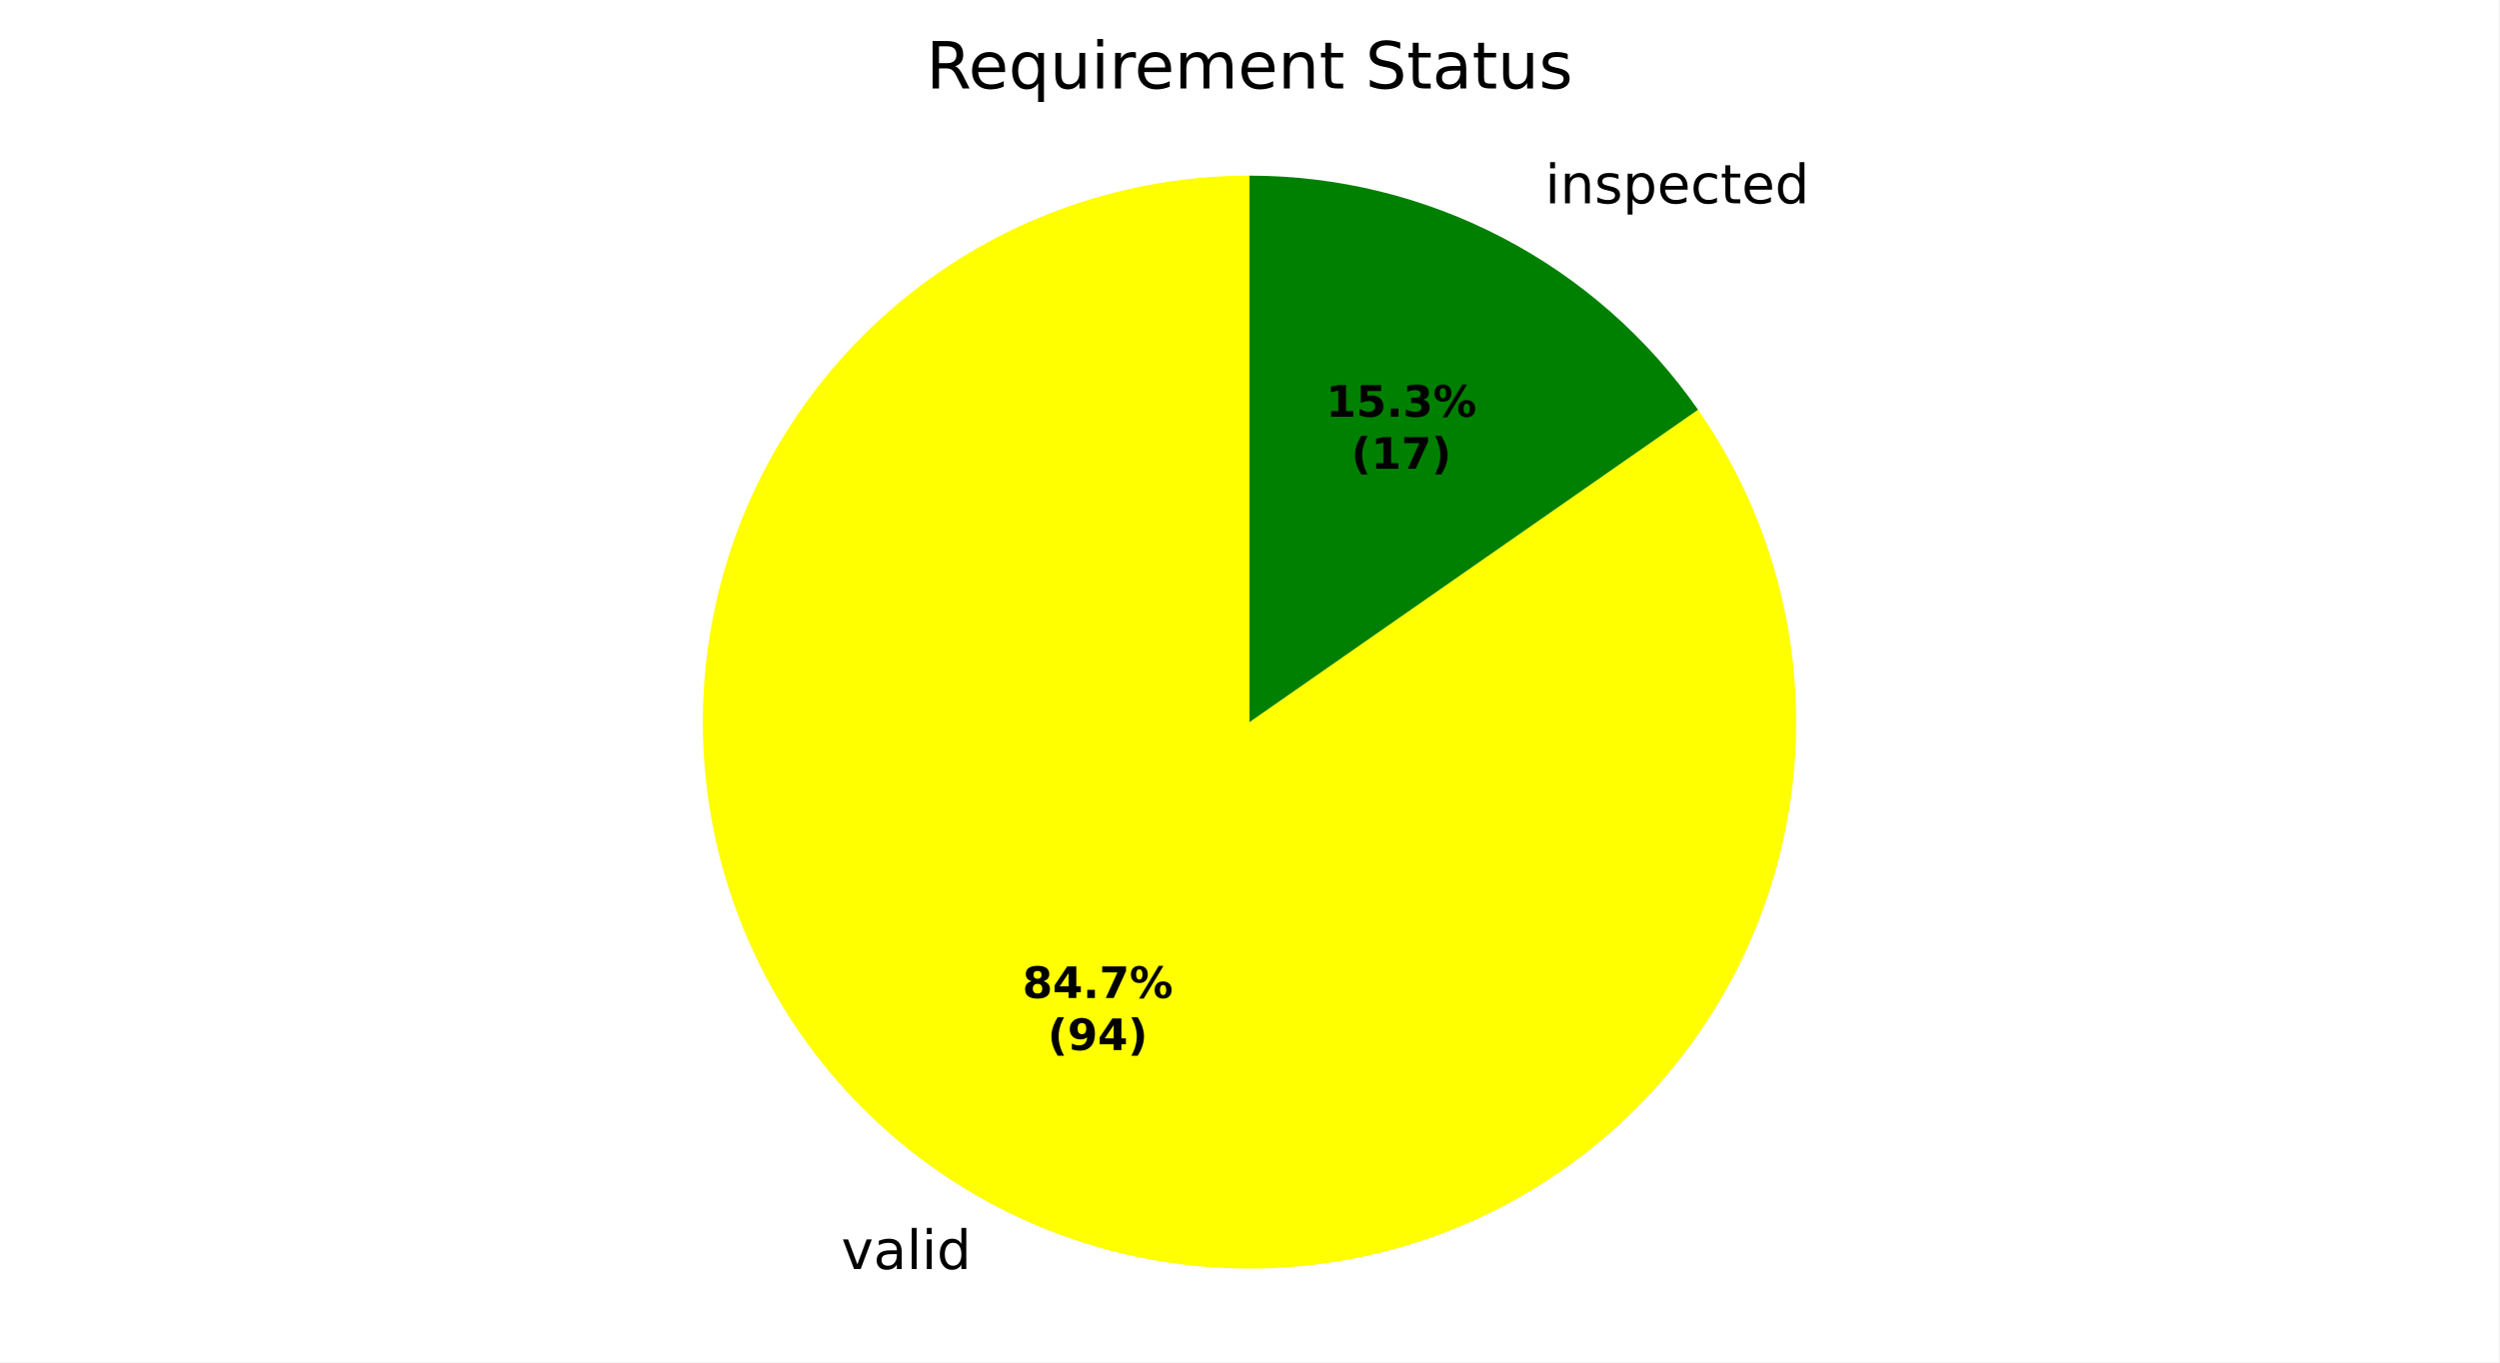
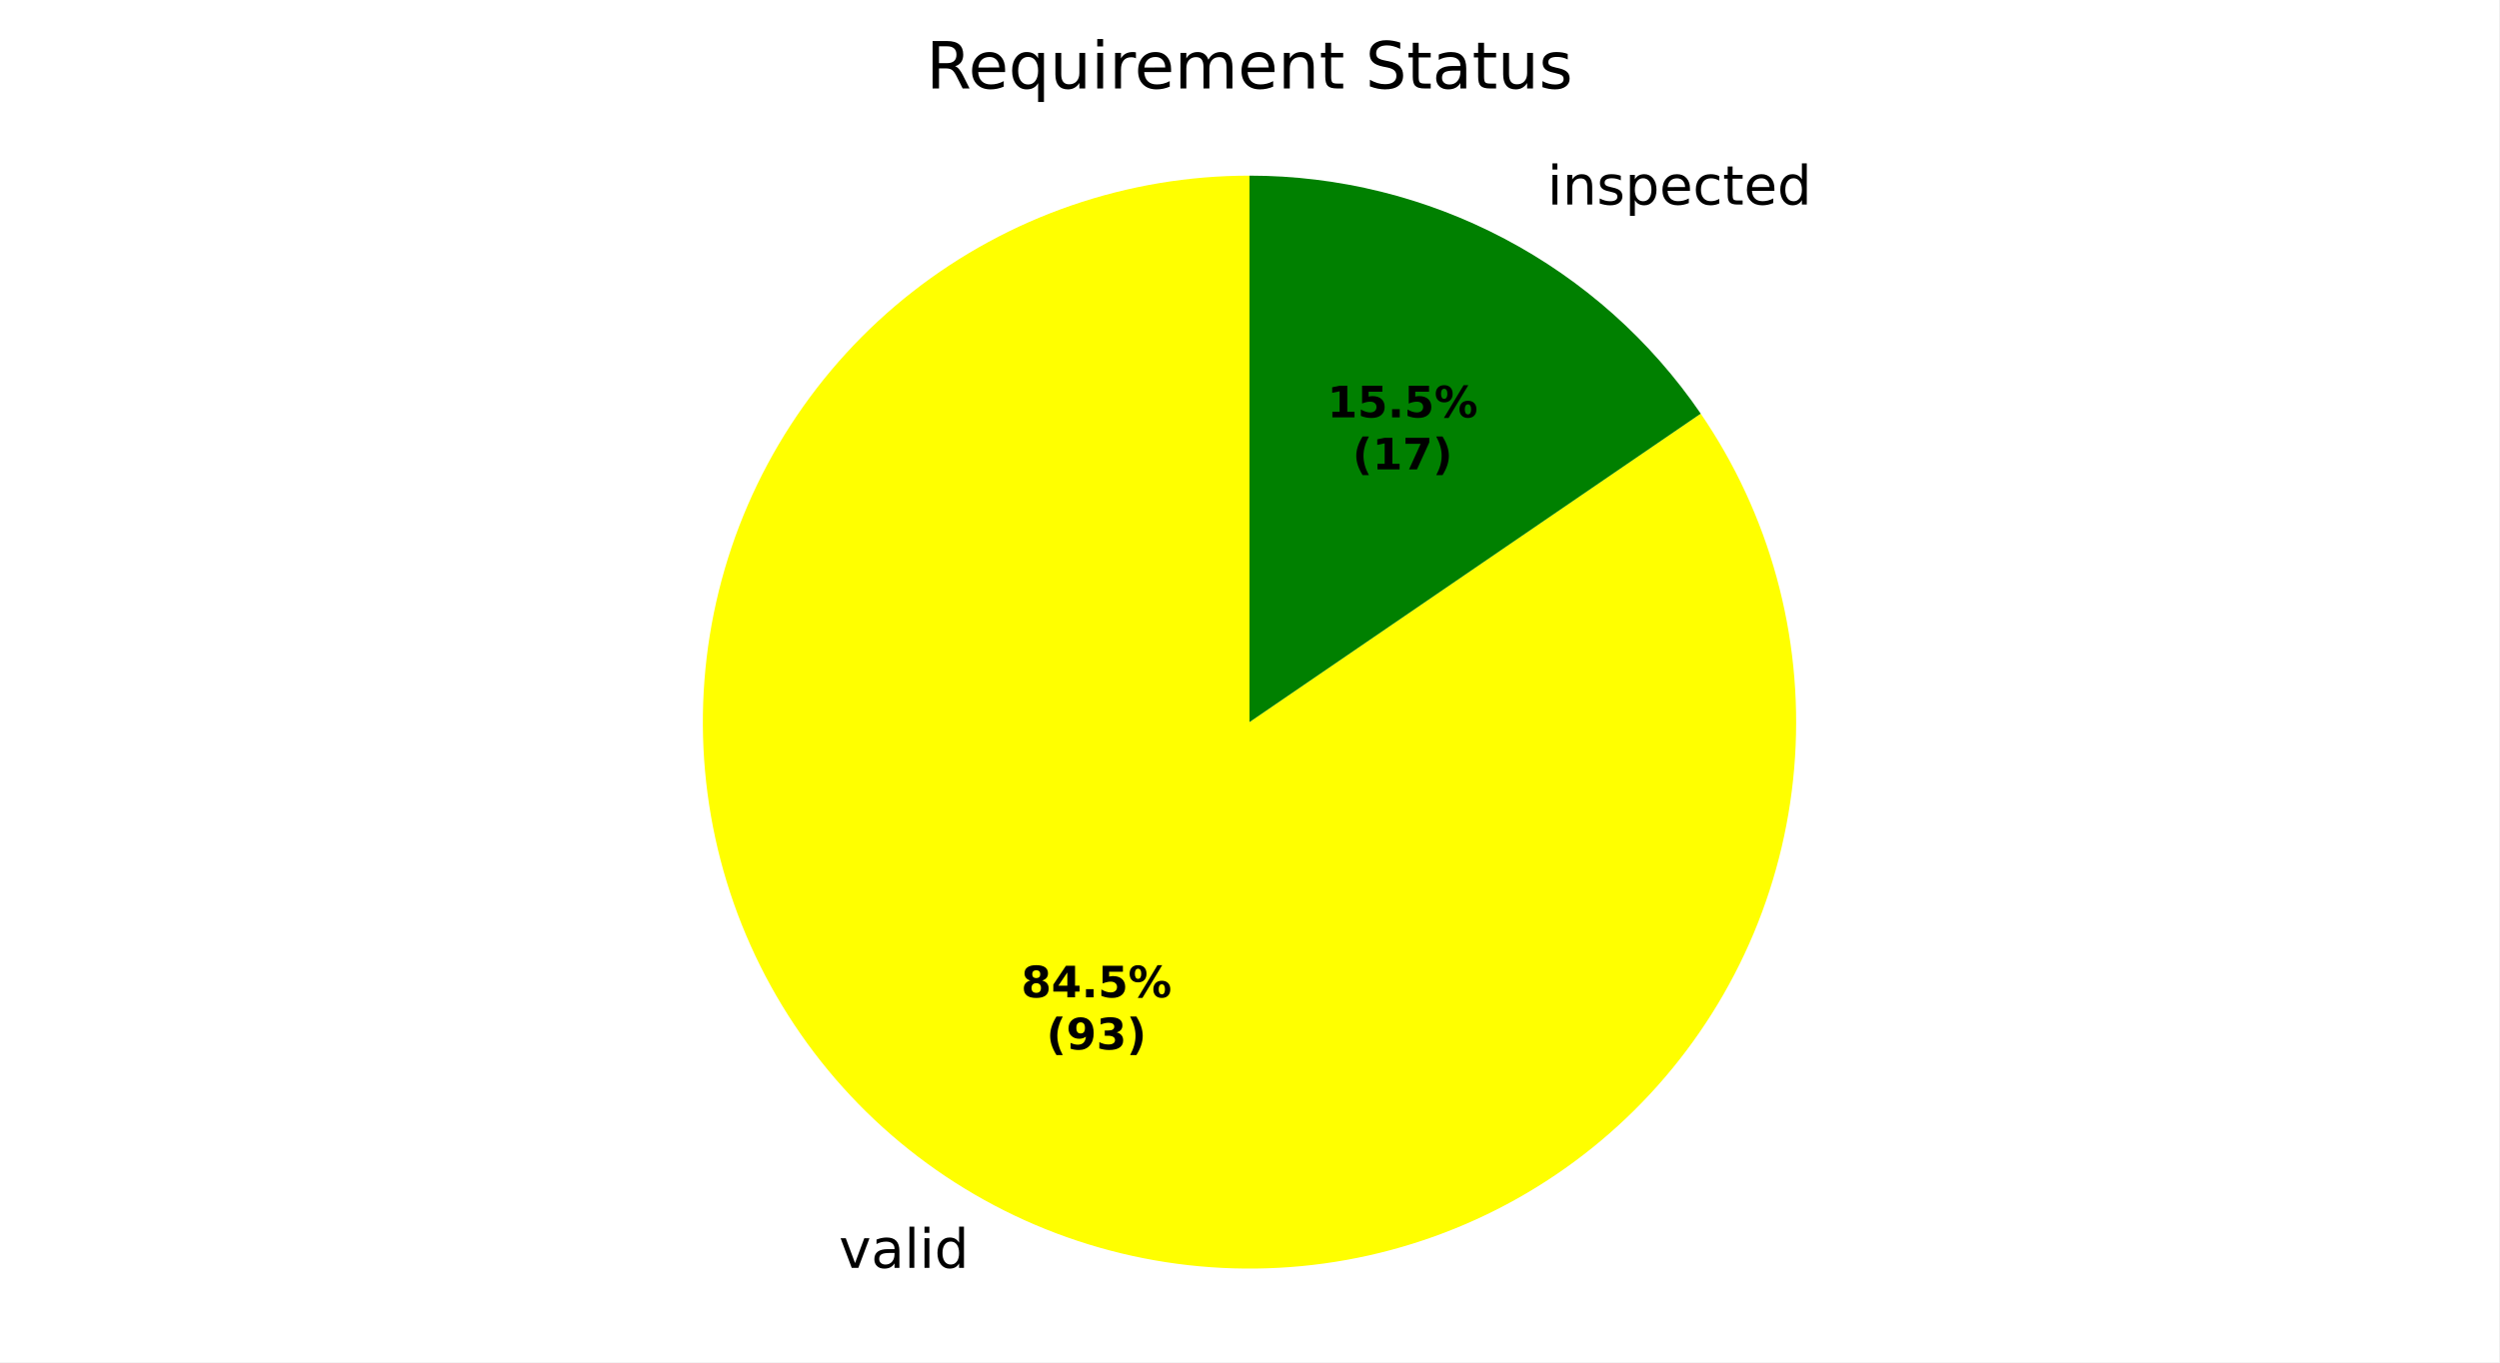
<svg xmlns="http://www.w3.org/2000/svg" xmlns:xlink="http://www.w3.org/1999/xlink" width="460.8pt" height="251.278pt" viewBox="0 0 460.8 251.278" version="1.1">
  <defs>
    <style type="text/css">*{stroke-linejoin: round; stroke-linecap: butt}</style>
  </defs>
  <g id="figure_1">
    <g id="patch_1">
      <path d="M 0 251.278  L 460.8 251.278  L 460.8 0  L 0 0  z " style="fill: #ffffff" />
    </g>
    <g id="axes_1">
      <g id="patch_2">
        <path d="M 230.4 32.398  C 230.4 32.398 230.4 32.398 230.4 32.398  L 230.4 133.198  z " style="fill: #ff0000" />
      </g>
      <g id="patch_3">
-         <path d="M 230.4 32.398  C 219.2 32.398 208.079 34.265 197.493 37.921  C 186.907 41.577 177.004 46.972 168.192 53.884  C 159.379 60.796 151.78 69.128 145.707 78.538  C 139.634 87.948 135.171 98.305 132.503 109.182  C 129.834 120.059 128.997 131.305 130.026 142.457  C 131.055 153.609 133.935 164.512 138.548 174.718  C 143.161 184.923 149.443 194.289 157.135 202.429  C 164.827 210.569 173.822 217.371 183.75 222.554  C 193.678 227.737 204.401 231.229 215.477 232.887  C 226.553 234.545 237.829 234.346 248.839 232.297  C 259.85 230.248 270.443 226.379 280.181 220.848  C 289.92 215.317 298.669 208.201 306.068 199.794  C 313.467 191.387 319.414 181.805 323.663 171.443  C 327.912 161.081 330.405 150.083 331.039 138.901  C 331.672 127.719 330.438 116.51 327.386 105.734  C 324.335 94.958 319.509 84.766 313.107 75.577  L 230.4 133.198  z " style="fill: #ffff00" />
+         <path d="M 230.4 32.398  C 219.219 32.398 208.115 34.258 197.545 37.903  C 186.974 41.547 177.084 46.925 168.278 53.816  C 159.473 60.707 151.875 69.015 145.797 78.399  C 139.718 87.784 135.243 98.114 132.556 108.968  C 129.868 119.821 129.005 131.046 130.001 142.183  C 130.998 153.319 133.84 164.213 138.412 174.416  C 142.984 184.62 149.223 193.992 156.871 202.148  C 164.519 210.304 173.471 217.131 183.36 222.349  C 193.249 227.567 203.937 231.103 214.987 232.813  C 226.037 234.522 237.294 234.382 248.297 232.397  C 259.301 230.411 269.898 226.609 279.653 221.146  C 289.408 215.682 298.187 208.634 305.629 200.289  C 313.071 191.945 319.073 182.419 323.389 172.105  C 327.704 161.79 330.274 150.829 330.992 139.671  C 331.71 128.513 330.566 117.313 327.608 106.53  C 324.65 95.748 319.919 85.532 313.608 76.302  L 230.4 133.198  z " style="fill: #ffff00" />
      </g>
      <g id="patch_4">
-         <path d="M 313.107 75.577  C 303.821 62.248 291.449 51.36 277.05 43.842  C 262.65 36.325 246.644 32.398 230.4 32.398  L 230.4 133.198  z " style="fill: #008000" />
+         <path d="M 313.608 76.302  C 304.355 62.77 291.939 51.697 277.44 44.047  C 262.941 36.397 246.793 32.398 230.4 32.398  L 230.4 133.198  z " style="fill: #008000" />
      </g>
      <g id="matplotlib.axis_1" />
      <g id="matplotlib.axis_2" />
      <g id="text_1">
-         <g transform="translate(151.9557 234.0875) scale(0.1 -0.1)">
+         <g transform="translate(151.5262 233.8621) scale(0.1 -0.1)">
          <defs>
            <path id="DejaVuSans-3" transform="scale(0.015625)" />
            <path id="DejaVuSans-59" d="M 191 3500  L 800 3500  L 1894 563  L 2988 3500  L 3597 3500  L 2284 0  L 1503 0  L 191 3500  z " transform="scale(0.015625)" />
            <path id="DejaVuSans-44" d="M 2194 1759  Q 1497 1759 1228 1600  Q 959 1441 959 1056  Q 959 750 1161 570  Q 1363 391 1709 391  Q 2188 391 2477 730  Q 2766 1069 2766 1631  L 2766 1759  L 2194 1759  z M 3341 1997  L 3341 0  L 2766 0  L 2766 531  Q 2569 213 2275 61  Q 1981 -91 1556 -91  Q 1019 -91 701 211  Q 384 513 384 1019  Q 384 1609 779 1909  Q 1175 2209 1959 2209  L 2766 2209  L 2766 2266  Q 2766 2663 2505 2880  Q 2244 3097 1772 3097  Q 1472 3097 1187 3025  Q 903 2953 641 2809  L 641 3341  Q 956 3463 1253 3523  Q 1550 3584 1831 3584  Q 2591 3584 2966 3190  Q 3341 2797 3341 1997  z " transform="scale(0.015625)" />
            <path id="DejaVuSans-4f" d="M 603 4863  L 1178 4863  L 1178 0  L 603 0  L 603 4863  z " transform="scale(0.015625)" />
            <path id="DejaVuSans-4c" d="M 603 3500  L 1178 3500  L 1178 0  L 603 0  L 603 3500  z M 603 4863  L 1178 4863  L 1178 4134  L 603 4134  L 603 4863  z " transform="scale(0.015625)" />
            <path id="DejaVuSans-47" d="M 2906 2969  L 2906 4863  L 3481 4863  L 3481 0  L 2906 0  L 2906 525  Q 2725 213 2448 61  Q 2172 -91 1784 -91  Q 1150 -91 751 415  Q 353 922 353 1747  Q 353 2572 751 3078  Q 1150 3584 1784 3584  Q 2172 3584 2448 3432  Q 2725 3281 2906 2969  z M 947 1747  Q 947 1113 1208 752  Q 1469 391 1925 391  Q 2381 391 2643 752  Q 2906 1113 2906 1747  Q 2906 2381 2643 2742  Q 2381 3103 1925 3103  Q 1469 3103 1208 2742  Q 947 2381 947 1747  z " transform="scale(0.015625)" />
          </defs>
          <use xlink:href="#DejaVuSans-3" />
          <use xlink:href="#DejaVuSans-59" transform="translate(31.78125 0)" />
          <use xlink:href="#DejaVuSans-44" transform="translate(90.96875 0)" />
          <use xlink:href="#DejaVuSans-4f" transform="translate(152.25 0)" />
          <use xlink:href="#DejaVuSans-4c" transform="translate(180.0312 0)" />
          <use xlink:href="#DejaVuSans-47" transform="translate(207.8125 0)" />
        </g>
      </g>
      <g id="text_2">
-         <g transform="translate(281.7146 37.50486) scale(0.1 -0.1)">
+         <g transform="translate(282.1441 37.73025) scale(0.1 -0.1)">
          <defs>
            <path id="DejaVuSans-51" d="M 3513 2113  L 3513 0  L 2938 0  L 2938 2094  Q 2938 2591 2744 2837  Q 2550 3084 2163 3084  Q 1697 3084 1428 2787  Q 1159 2491 1159 1978  L 1159 0  L 581 0  L 581 3500  L 1159 3500  L 1159 2956  Q 1366 3272 1645 3428  Q 1925 3584 2291 3584  Q 2894 3584 3203 3211  Q 3513 2838 3513 2113  z " transform="scale(0.015625)" />
            <path id="DejaVuSans-56" d="M 2834 3397  L 2834 2853  Q 2591 2978 2328 3040  Q 2066 3103 1784 3103  Q 1356 3103 1142 2972  Q 928 2841 928 2578  Q 928 2378 1081 2264  Q 1234 2150 1697 2047  L 1894 2003  Q 2506 1872 2764 1633  Q 3022 1394 3022 966  Q 3022 478 2636 193  Q 2250 -91 1575 -91  Q 1294 -91 989 -36  Q 684 19 347 128  L 347 722  Q 666 556 975 473  Q 1284 391 1588 391  Q 1994 391 2212 530  Q 2431 669 2431 922  Q 2431 1156 2273 1281  Q 2116 1406 1581 1522  L 1381 1569  Q 847 1681 609 1914  Q 372 2147 372 2553  Q 372 3047 722 3315  Q 1072 3584 1716 3584  Q 2034 3584 2315 3537  Q 2597 3491 2834 3397  z " transform="scale(0.015625)" />
            <path id="DejaVuSans-53" d="M 1159 525  L 1159 -1331  L 581 -1331  L 581 3500  L 1159 3500  L 1159 2969  Q 1341 3281 1617 3432  Q 1894 3584 2278 3584  Q 2916 3584 3314 3078  Q 3713 2572 3713 1747  Q 3713 922 3314 415  Q 2916 -91 2278 -91  Q 1894 -91 1617 61  Q 1341 213 1159 525  z M 3116 1747  Q 3116 2381 2855 2742  Q 2594 3103 2138 3103  Q 1681 3103 1420 2742  Q 1159 2381 1159 1747  Q 1159 1113 1420 752  Q 1681 391 2138 391  Q 2594 391 2855 752  Q 3116 1113 3116 1747  z " transform="scale(0.015625)" />
            <path id="DejaVuSans-48" d="M 3597 1894  L 3597 1613  L 953 1613  Q 991 1019 1311 708  Q 1631 397 2203 397  Q 2534 397 2845 478  Q 3156 559 3463 722  L 3463 178  Q 3153 47 2828 -22  Q 2503 -91 2169 -91  Q 1331 -91 842 396  Q 353 884 353 1716  Q 353 2575 817 3079  Q 1281 3584 2069 3584  Q 2775 3584 3186 3129  Q 3597 2675 3597 1894  z M 3022 2063  Q 3016 2534 2758 2815  Q 2500 3097 2075 3097  Q 1594 3097 1305 2825  Q 1016 2553 972 2059  L 3022 2063  z " transform="scale(0.015625)" />
            <path id="DejaVuSans-46" d="M 3122 3366  L 3122 2828  Q 2878 2963 2633 3030  Q 2388 3097 2138 3097  Q 1578 3097 1268 2742  Q 959 2388 959 1747  Q 959 1106 1268 751  Q 1578 397 2138 397  Q 2388 397 2633 464  Q 2878 531 3122 666  L 3122 134  Q 2881 22 2623 -34  Q 2366 -91 2075 -91  Q 1284 -91 818 406  Q 353 903 353 1747  Q 353 2603 823 3093  Q 1294 3584 2113 3584  Q 2378 3584 2631 3529  Q 2884 3475 3122 3366  z " transform="scale(0.015625)" />
            <path id="DejaVuSans-57" d="M 1172 4494  L 1172 3500  L 2356 3500  L 2356 3053  L 1172 3053  L 1172 1153  Q 1172 725 1289 603  Q 1406 481 1766 481  L 2356 481  L 2356 0  L 1766 0  Q 1100 0 847 248  Q 594 497 594 1153  L 594 3053  L 172 3053  L 172 3500  L 594 3500  L 594 4494  L 1172 4494  z " transform="scale(0.015625)" />
          </defs>
          <use xlink:href="#DejaVuSans-3" />
          <use xlink:href="#DejaVuSans-4c" transform="translate(31.78125 0)" />
          <use xlink:href="#DejaVuSans-51" transform="translate(59.5625 0)" />
          <use xlink:href="#DejaVuSans-56" transform="translate(122.9375 0)" />
          <use xlink:href="#DejaVuSans-53" transform="translate(175.0312 0)" />
          <use xlink:href="#DejaVuSans-48" transform="translate(238.5156 0)" />
          <use xlink:href="#DejaVuSans-46" transform="translate(300.0469 0)" />
          <use xlink:href="#DejaVuSans-57" transform="translate(355.0312 0)" />
          <use xlink:href="#DejaVuSans-48" transform="translate(394.2344 0)" />
          <use xlink:href="#DejaVuSans-47" transform="translate(455.7656 0)" />
        </g>
      </g>
      <g id="text_3">
-         <g transform="translate(188.5333 184.0889) scale(0.08 -0.08)">
+         <g transform="translate(188.2991 183.966) scale(0.08 -0.08)">
          <defs>
            <path id="DejaVuSans-Bold-1b" d="M 2228 2088  Q 1891 2088 1709 1903  Q 1528 1719 1528 1375  Q 1528 1031 1709 848  Q 1891 666 2228 666  Q 2563 666 2741 848  Q 2919 1031 2919 1375  Q 2919 1722 2741 1905  Q 2563 2088 2228 2088  z M 1350 2484  Q 925 2613 709 2878  Q 494 3144 494 3541  Q 494 4131 934 4440  Q 1375 4750 2228 4750  Q 3075 4750 3515 4442  Q 3956 4134 3956 3541  Q 3956 3144 3739 2878  Q 3522 2613 3097 2484  Q 3572 2353 3814 2058  Q 4056 1763 4056 1313  Q 4056 619 3595 264  Q 3134 -91 2228 -91  Q 1319 -91 855 264  Q 391 619 391 1313  Q 391 1763 633 2058  Q 875 2353 1350 2484  z M 1631 3419  Q 1631 3141 1786 2991  Q 1941 2841 2228 2841  Q 2509 2841 2662 2991  Q 2816 3141 2816 3419  Q 2816 3697 2662 3845  Q 2509 3994 2228 3994  Q 1941 3994 1786 3844  Q 1631 3694 1631 3419  z " transform="scale(0.015625)" />
            <path id="DejaVuSans-Bold-17" d="M 2356 3675  L 1038 1722  L 2356 1722  L 2356 3675  z M 2156 4666  L 3494 4666  L 3494 1722  L 4159 1722  L 4159 850  L 3494 850  L 3494 0  L 2356 0  L 2356 850  L 288 850  L 288 1881  L 2156 4666  z " transform="scale(0.015625)" />
            <path id="DejaVuSans-Bold-11" d="M 653 1209  L 1778 1209  L 1778 0  L 653 0  L 653 1209  z " transform="scale(0.015625)" />
-             <path id="DejaVuSans-Bold-1a" d="M 428 4666  L 3944 4666  L 3944 3988  L 2125 0  L 953 0  L 2675 3781  L 428 3781  L 428 4666  z " transform="scale(0.015625)" />
+             <path id="DejaVuSans-Bold-18" d="M 678 4666  L 3669 4666  L 3669 3781  L 1638 3781  L 1638 3059  Q 1775 3097 1914 3117  Q 2053 3138 2203 3138  Q 3056 3138 3531 2711  Q 4006 2284 4006 1522  Q 4006 766 3489 337  Q 2972 -91 2053 -91  Q 1656 -91 1267 -14  Q 878 63 494 219  L 494 1166  Q 875 947 1217 837  Q 1559 728 1863 728  Q 2300 728 2551 942  Q 2803 1156 2803 1522  Q 2803 1891 2551 2103  Q 2300 2316 1863 2316  Q 1603 2316 1309 2248  Q 1016 2181 678 2041  L 678 4666  z " transform="scale(0.015625)" />
            <path id="DejaVuSans-Bold-8" d="M 4959 1925  Q 4738 1925 4616 1733  Q 4494 1541 4494 1184  Q 4494 825 4614 633  Q 4734 441 4959 441  Q 5184 441 5303 633  Q 5422 825 5422 1184  Q 5422 1541 5301 1733  Q 5181 1925 4959 1925  z M 4959 2450  Q 5541 2450 5875 2112  Q 6209 1775 6209 1184  Q 6209 594 5875 251  Q 5541 -91 4959 -91  Q 4378 -91 4042 251  Q 3706 594 3706 1184  Q 3706 1772 4042 2111  Q 4378 2450 4959 2450  z M 2094 -91  L 1403 -91  L 4319 4750  L 5013 4750  L 2094 -91  z M 1453 4750  Q 2034 4750 2367 4411  Q 2700 4072 2700 3481  Q 2700 2891 2367 2550  Q 2034 2209 1453 2209  Q 872 2209 539 2550  Q 206 2891 206 3481  Q 206 4072 539 4411  Q 872 4750 1453 4750  z M 1453 4225  Q 1228 4225 1106 4031  Q 984 3838 984 3481  Q 984 3122 1106 2926  Q 1228 2731 1453 2731  Q 1678 2731 1798 2926  Q 1919 3122 1919 3481  Q 1919 3838 1797 4031  Q 1675 4225 1453 4225  z " transform="scale(0.015625)" />
          </defs>
          <use xlink:href="#DejaVuSans-Bold-1b" />
          <use xlink:href="#DejaVuSans-Bold-17" transform="translate(69.57812 0)" />
          <use xlink:href="#DejaVuSans-Bold-11" transform="translate(139.1562 0)" />
-           <use xlink:href="#DejaVuSans-Bold-1a" transform="translate(177.1406 0)" />
+           <use xlink:href="#DejaVuSans-Bold-18" transform="translate(177.1406 0)" />
          <use xlink:href="#DejaVuSans-Bold-8" transform="translate(246.7188 0)" />
        </g>
-         <g transform="translate(193.1877 193.6905) scale(0.08 -0.08)">
+         <g transform="translate(192.9535 193.5675) scale(0.08 -0.08)">
          <defs>
            <path id="DejaVuSans-Bold-b" d="M 2413 -844  L 1484 -844  Q 1006 -72 778 623  Q 550 1319 550 2003  Q 550 2688 779 3389  Q 1009 4091 1484 4856  L 2413 4856  Q 2013 4116 1813 3408  Q 1613 2700 1613 2009  Q 1613 1319 1811 609  Q 2009 -100 2413 -844  z " transform="scale(0.015625)" />
            <path id="DejaVuSans-Bold-1c" d="M 641 103  L 641 966  Q 928 831 1190 764  Q 1453 697 1709 697  Q 2247 697 2547 995  Q 2847 1294 2900 1881  Q 2688 1725 2447 1647  Q 2206 1569 1925 1569  Q 1209 1569 770 1986  Q 331 2403 331 3084  Q 331 3838 820 4291  Q 1309 4744 2131 4744  Q 3044 4744 3544 4128  Q 4044 3513 4044 2388  Q 4044 1231 3459 570  Q 2875 -91 1856 -91  Q 1528 -91 1228 -42  Q 928 6 641 103  z M 2125 2350  Q 2441 2350 2600 2554  Q 2759 2759 2759 3169  Q 2759 3575 2600 3781  Q 2441 3988 2125 3988  Q 1809 3988 1650 3781  Q 1491 3575 1491 3169  Q 1491 2759 1650 2554  Q 1809 2350 2125 2350  z " transform="scale(0.015625)" />
+             <path id="DejaVuSans-Bold-16" d="M 2981 2516  Q 3453 2394 3698 2092  Q 3944 1791 3944 1325  Q 3944 631 3412 270  Q 2881 -91 1863 -91  Q 1503 -91 1142 -33  Q 781 25 428 141  L 428 1069  Q 766 900 1098 814  Q 1431 728 1753 728  Q 2231 728 2486 893  Q 2741 1059 2741 1369  Q 2741 1688 2480 1852  Q 2219 2016 1709 2016  L 1228 2016  L 1228 2791  L 1734 2791  Q 2188 2791 2409 2933  Q 2631 3075 2631 3366  Q 2631 3634 2415 3781  Q 2200 3928 1806 3928  Q 1516 3928 1219 3862  Q 922 3797 628 3669  L 628 4550  Q 984 4650 1334 4700  Q 1684 4750 2022 4750  Q 2931 4750 3382 4451  Q 3834 4153 3834 3553  Q 3834 3144 3618 2883  Q 3403 2622 2981 2516  z " transform="scale(0.015625)" />
            <path id="DejaVuSans-Bold-c" d="M 513 -844  Q 913 -100 1113 609  Q 1313 1319 1313 2009  Q 1313 2700 1113 3408  Q 913 4116 513 4856  L 1441 4856  Q 1916 4091 2145 3389  Q 2375 2688 2375 2003  Q 2375 1319 2147 623  Q 1919 -72 1441 -844  L 513 -844  z " transform="scale(0.015625)" />
          </defs>
          <use xlink:href="#DejaVuSans-Bold-b" />
          <use xlink:href="#DejaVuSans-Bold-1c" transform="translate(45.70312 0)" />
-           <use xlink:href="#DejaVuSans-Bold-17" transform="translate(115.2812 0)" />
+           <use xlink:href="#DejaVuSans-Bold-16" transform="translate(115.2812 0)" />
          <use xlink:href="#DejaVuSans-Bold-c" transform="translate(184.8594 0)" />
        </g>
      </g>
      <g id="text_4">
-         <g transform="translate(244.5129 76.86203) scale(0.08 -0.08)">
+         <g transform="translate(244.7472 76.98497) scale(0.08 -0.08)">
          <defs>
            <path id="DejaVuSans-Bold-14" d="M 750 831  L 1813 831  L 1813 3847  L 722 3622  L 722 4441  L 1806 4666  L 2950 4666  L 2950 831  L 4013 831  L 4013 0  L 750 0  L 750 831  z " transform="scale(0.015625)" />
-             <path id="DejaVuSans-Bold-18" d="M 678 4666  L 3669 4666  L 3669 3781  L 1638 3781  L 1638 3059  Q 1775 3097 1914 3117  Q 2053 3138 2203 3138  Q 3056 3138 3531 2711  Q 4006 2284 4006 1522  Q 4006 766 3489 337  Q 2972 -91 2053 -91  Q 1656 -91 1267 -14  Q 878 63 494 219  L 494 1166  Q 875 947 1217 837  Q 1559 728 1863 728  Q 2300 728 2551 942  Q 2803 1156 2803 1522  Q 2803 1891 2551 2103  Q 2300 2316 1863 2316  Q 1603 2316 1309 2248  Q 1016 2181 678 2041  L 678 4666  z " transform="scale(0.015625)" />
-             <path id="DejaVuSans-Bold-16" d="M 2981 2516  Q 3453 2394 3698 2092  Q 3944 1791 3944 1325  Q 3944 631 3412 270  Q 2881 -91 1863 -91  Q 1503 -91 1142 -33  Q 781 25 428 141  L 428 1069  Q 766 900 1098 814  Q 1431 728 1753 728  Q 2231 728 2486 893  Q 2741 1059 2741 1369  Q 2741 1688 2480 1852  Q 2219 2016 1709 2016  L 1228 2016  L 1228 2791  L 1734 2791  Q 2188 2791 2409 2933  Q 2631 3075 2631 3366  Q 2631 3634 2415 3781  Q 2200 3928 1806 3928  Q 1516 3928 1219 3862  Q 922 3797 628 3669  L 628 4550  Q 984 4650 1334 4700  Q 1684 4750 2022 4750  Q 2931 4750 3382 4451  Q 3834 4153 3834 3553  Q 3834 3144 3618 2883  Q 3403 2622 2981 2516  z " transform="scale(0.015625)" />
          </defs>
          <use xlink:href="#DejaVuSans-Bold-14" />
          <use xlink:href="#DejaVuSans-Bold-18" transform="translate(69.57812 0)" />
          <use xlink:href="#DejaVuSans-Bold-11" transform="translate(139.1562 0)" />
-           <use xlink:href="#DejaVuSans-Bold-16" transform="translate(177.1406 0)" />
+           <use xlink:href="#DejaVuSans-Bold-18" transform="translate(177.1406 0)" />
          <use xlink:href="#DejaVuSans-Bold-8" transform="translate(246.7188 0)" />
        </g>
-         <g transform="translate(249.1673 86.46359) scale(0.08 -0.08)">
+         <g transform="translate(249.4015 86.58653) scale(0.08 -0.08)">
+           <defs>
+             <path id="DejaVuSans-Bold-1a" d="M 428 4666  L 3944 4666  L 3944 3988  L 2125 0  L 953 0  L 2675 3781  L 428 3781  L 428 4666  z " transform="scale(0.015625)" />
+           </defs>
          <use xlink:href="#DejaVuSans-Bold-b" />
          <use xlink:href="#DejaVuSans-Bold-14" transform="translate(45.70312 0)" />
          <use xlink:href="#DejaVuSans-Bold-1a" transform="translate(115.2812 0)" />
          <use xlink:href="#DejaVuSans-Bold-c" transform="translate(184.8594 0)" />
        </g>
      </g>
      <g id="text_5">
        <g transform="translate(170.7872 16.31812) scale(0.12 -0.12)">
          <defs>
            <path id="DejaVuSans-35" d="M 2841 2188  Q 3044 2119 3236 1894  Q 3428 1669 3622 1275  L 4263 0  L 3584 0  L 2988 1197  Q 2756 1666 2539 1819  Q 2322 1972 1947 1972  L 1259 1972  L 1259 0  L 628 0  L 628 4666  L 2053 4666  Q 2853 4666 3247 4331  Q 3641 3997 3641 3322  Q 3641 2881 3436 2590  Q 3231 2300 2841 2188  z M 1259 4147  L 1259 2491  L 2053 2491  Q 2509 2491 2742 2702  Q 2975 2913 2975 3322  Q 2975 3731 2742 3939  Q 2509 4147 2053 4147  L 1259 4147  z " transform="scale(0.015625)" />
            <path id="DejaVuSans-54" d="M 947 1747  Q 947 1113 1208 752  Q 1469 391 1925 391  Q 2381 391 2643 752  Q 2906 1113 2906 1747  Q 2906 2381 2643 2742  Q 2381 3103 1925 3103  Q 1469 3103 1208 2742  Q 947 2381 947 1747  z M 2906 525  Q 2725 213 2448 61  Q 2172 -91 1784 -91  Q 1150 -91 751 415  Q 353 922 353 1747  Q 353 2572 751 3078  Q 1150 3584 1784 3584  Q 2172 3584 2448 3432  Q 2725 3281 2906 2969  L 2906 3500  L 3481 3500  L 3481 -1331  L 2906 -1331  L 2906 525  z " transform="scale(0.015625)" />
            <path id="DejaVuSans-58" d="M 544 1381  L 544 3500  L 1119 3500  L 1119 1403  Q 1119 906 1312 657  Q 1506 409 1894 409  Q 2359 409 2629 706  Q 2900 1003 2900 1516  L 2900 3500  L 3475 3500  L 3475 0  L 2900 0  L 2900 538  Q 2691 219 2414 64  Q 2138 -91 1772 -91  Q 1169 -91 856 284  Q 544 659 544 1381  z M 1991 3584  L 1991 3584  z " transform="scale(0.015625)" />
            <path id="DejaVuSans-55" d="M 2631 2963  Q 2534 3019 2420 3045  Q 2306 3072 2169 3072  Q 1681 3072 1420 2755  Q 1159 2438 1159 1844  L 1159 0  L 581 0  L 581 3500  L 1159 3500  L 1159 2956  Q 1341 3275 1631 3429  Q 1922 3584 2338 3584  Q 2397 3584 2469 3576  Q 2541 3569 2628 3553  L 2631 2963  z " transform="scale(0.015625)" />
            <path id="DejaVuSans-50" d="M 3328 2828  Q 3544 3216 3844 3400  Q 4144 3584 4550 3584  Q 5097 3584 5394 3201  Q 5691 2819 5691 2113  L 5691 0  L 5113 0  L 5113 2094  Q 5113 2597 4934 2840  Q 4756 3084 4391 3084  Q 3944 3084 3684 2787  Q 3425 2491 3425 1978  L 3425 0  L 2847 0  L 2847 2094  Q 2847 2600 2669 2842  Q 2491 3084 2119 3084  Q 1678 3084 1418 2786  Q 1159 2488 1159 1978  L 1159 0  L 581 0  L 581 3500  L 1159 3500  L 1159 2956  Q 1356 3278 1631 3431  Q 1906 3584 2284 3584  Q 2666 3584 2933 3390  Q 3200 3197 3328 2828  z " transform="scale(0.015625)" />
            <path id="DejaVuSans-36" d="M 3425 4513  L 3425 3897  Q 3066 4069 2747 4153  Q 2428 4238 2131 4238  Q 1616 4238 1336 4038  Q 1056 3838 1056 3469  Q 1056 3159 1242 3001  Q 1428 2844 1947 2747  L 2328 2669  Q 3034 2534 3370 2195  Q 3706 1856 3706 1288  Q 3706 609 3251 259  Q 2797 -91 1919 -91  Q 1588 -91 1214 -16  Q 841 59 441 206  L 441 856  Q 825 641 1194 531  Q 1563 422 1919 422  Q 2459 422 2753 634  Q 3047 847 3047 1241  Q 3047 1584 2836 1778  Q 2625 1972 2144 2069  L 1759 2144  Q 1053 2284 737 2584  Q 422 2884 422 3419  Q 422 4038 858 4394  Q 1294 4750 2059 4750  Q 2388 4750 2728 4690  Q 3069 4631 3425 4513  z " transform="scale(0.015625)" />
          </defs>
          <use xlink:href="#DejaVuSans-35" />
          <use xlink:href="#DejaVuSans-48" transform="translate(65 0)" />
          <use xlink:href="#DejaVuSans-54" transform="translate(126.5312 0)" />
          <use xlink:href="#DejaVuSans-58" transform="translate(190.0156 0)" />
          <use xlink:href="#DejaVuSans-4c" transform="translate(253.3906 0)" />
          <use xlink:href="#DejaVuSans-55" transform="translate(281.1719 0)" />
          <use xlink:href="#DejaVuSans-48" transform="translate(320.0781 0)" />
          <use xlink:href="#DejaVuSans-50" transform="translate(381.6094 0)" />
          <use xlink:href="#DejaVuSans-48" transform="translate(479.0156 0)" />
          <use xlink:href="#DejaVuSans-51" transform="translate(540.5469 0)" />
          <use xlink:href="#DejaVuSans-57" transform="translate(603.9219 0)" />
          <use xlink:href="#DejaVuSans-3" transform="translate(643.125 0)" />
          <use xlink:href="#DejaVuSans-36" transform="translate(674.9062 0)" />
          <use xlink:href="#DejaVuSans-57" transform="translate(738.3906 0)" />
          <use xlink:href="#DejaVuSans-44" transform="translate(777.5938 0)" />
          <use xlink:href="#DejaVuSans-57" transform="translate(838.875 0)" />
          <use xlink:href="#DejaVuSans-58" transform="translate(878.0781 0)" />
          <use xlink:href="#DejaVuSans-56" transform="translate(941.4531 0)" />
        </g>
      </g>
    </g>
  </g>
</svg>
